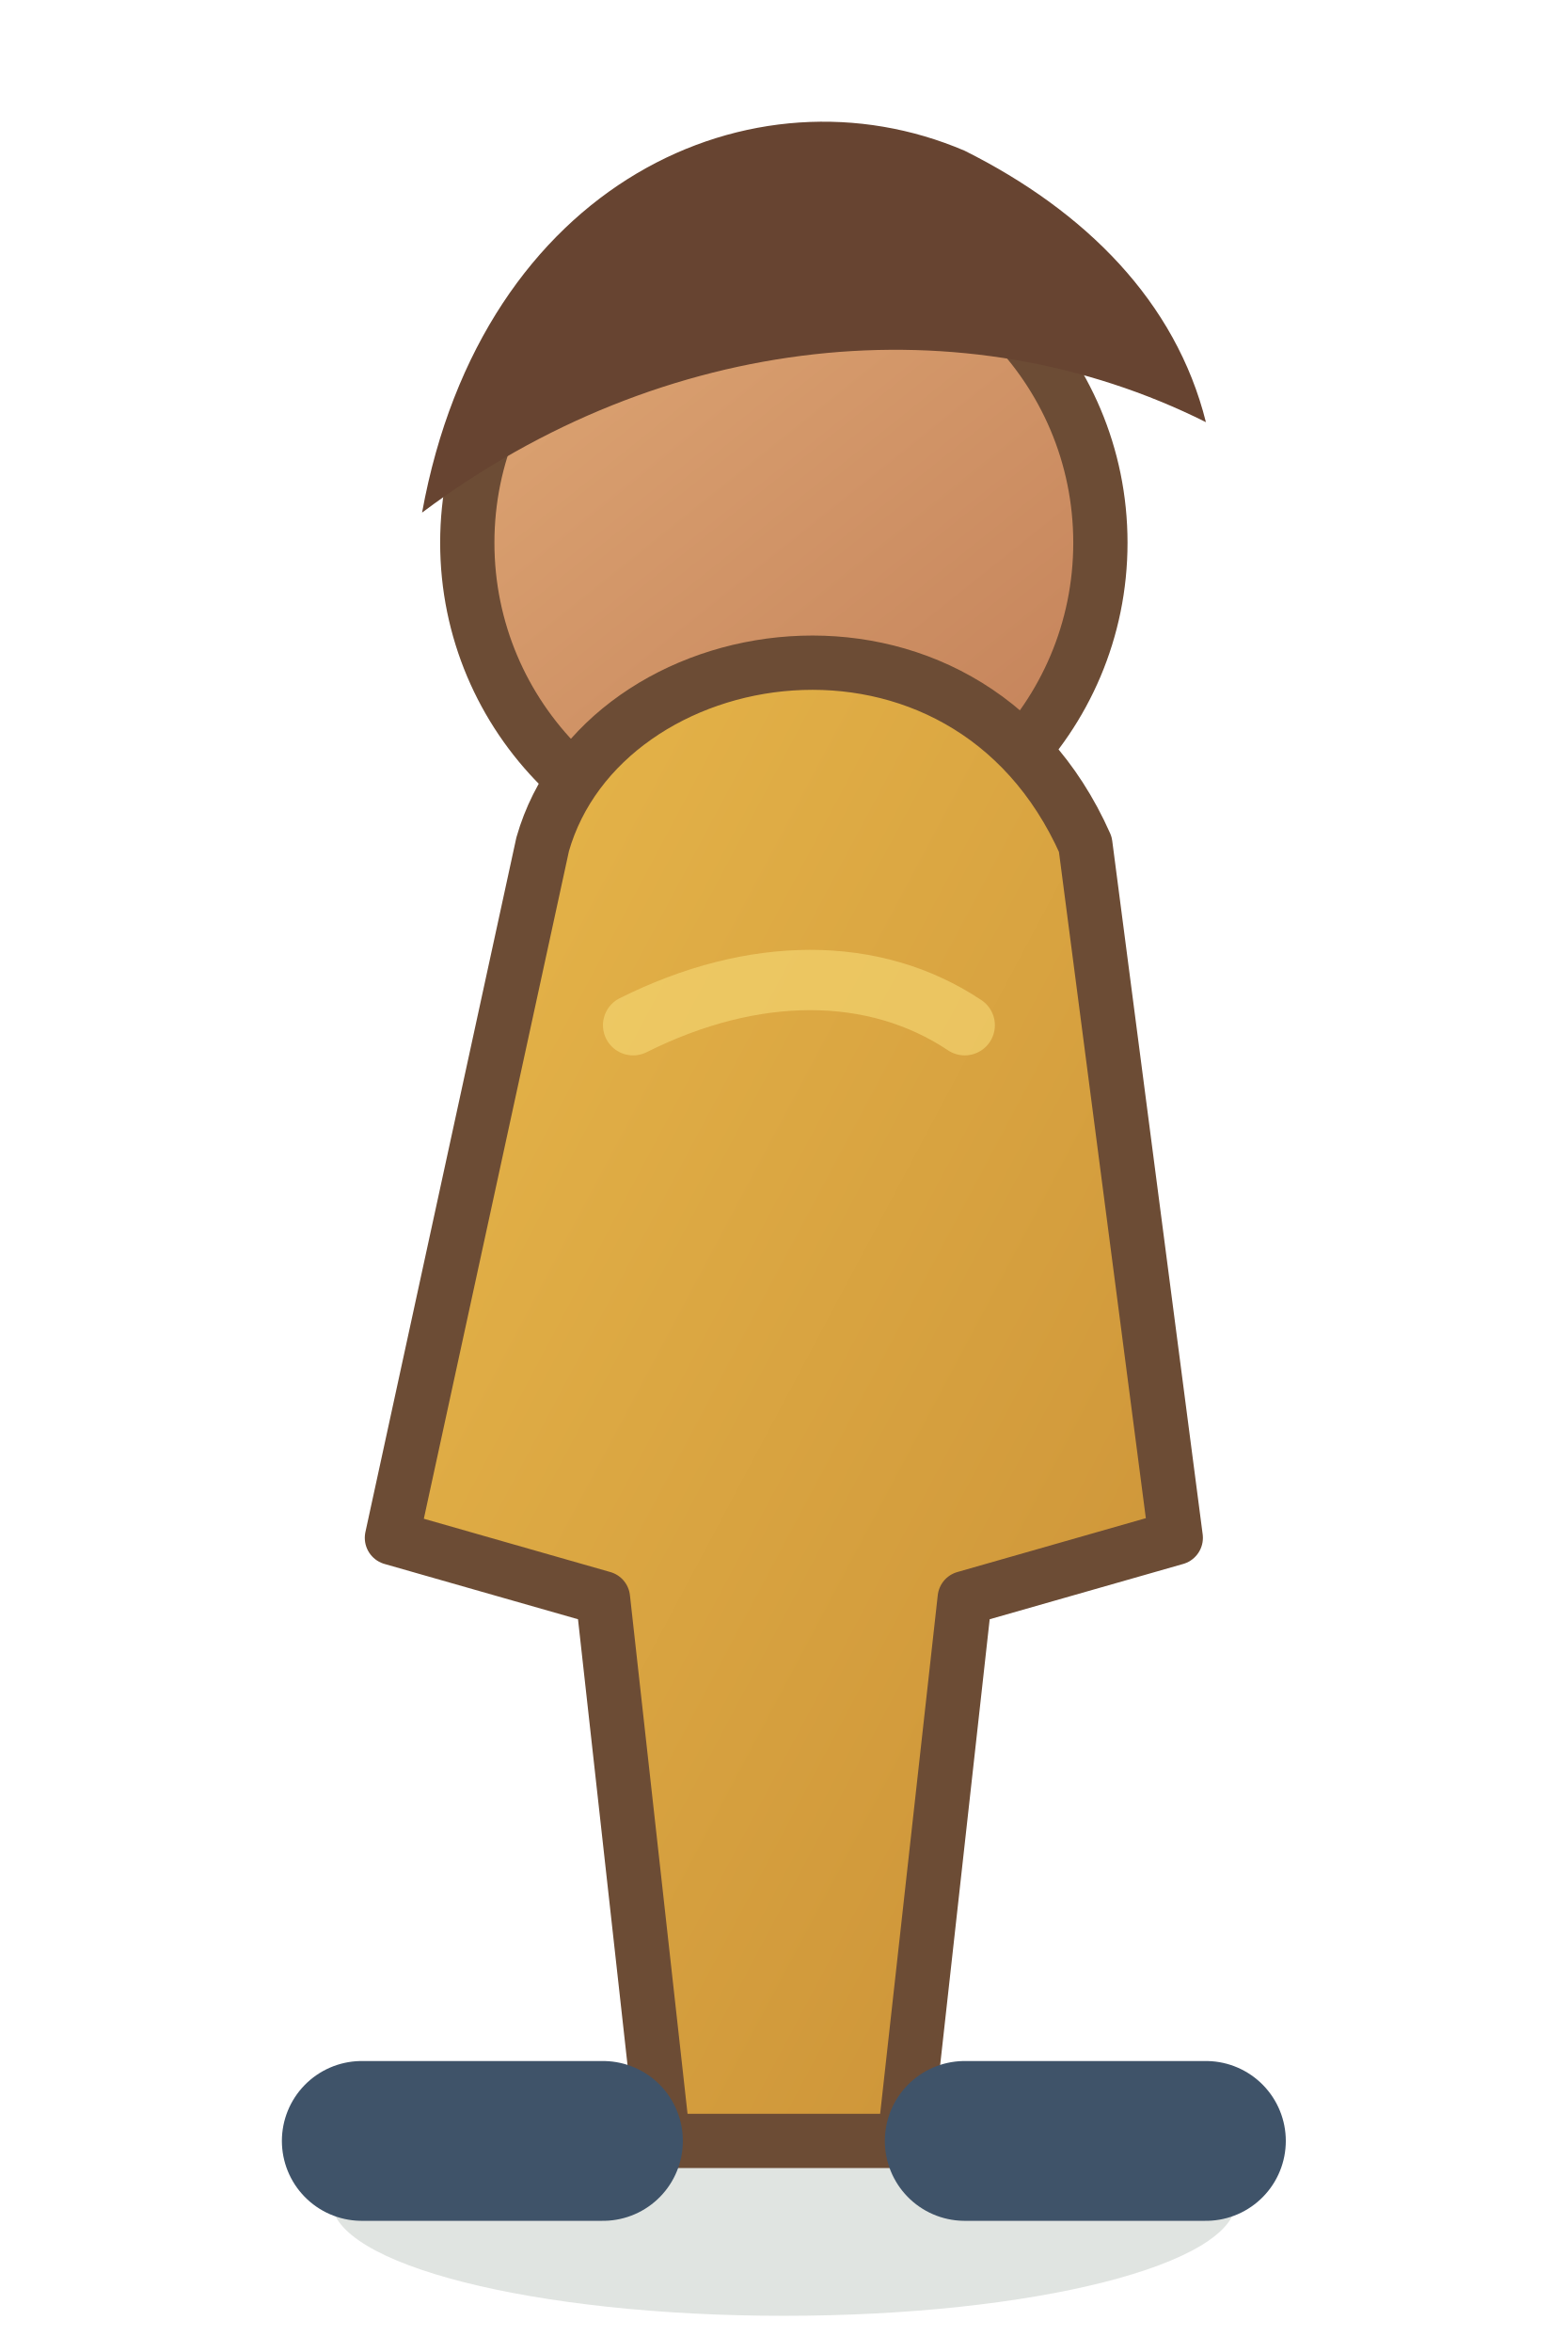
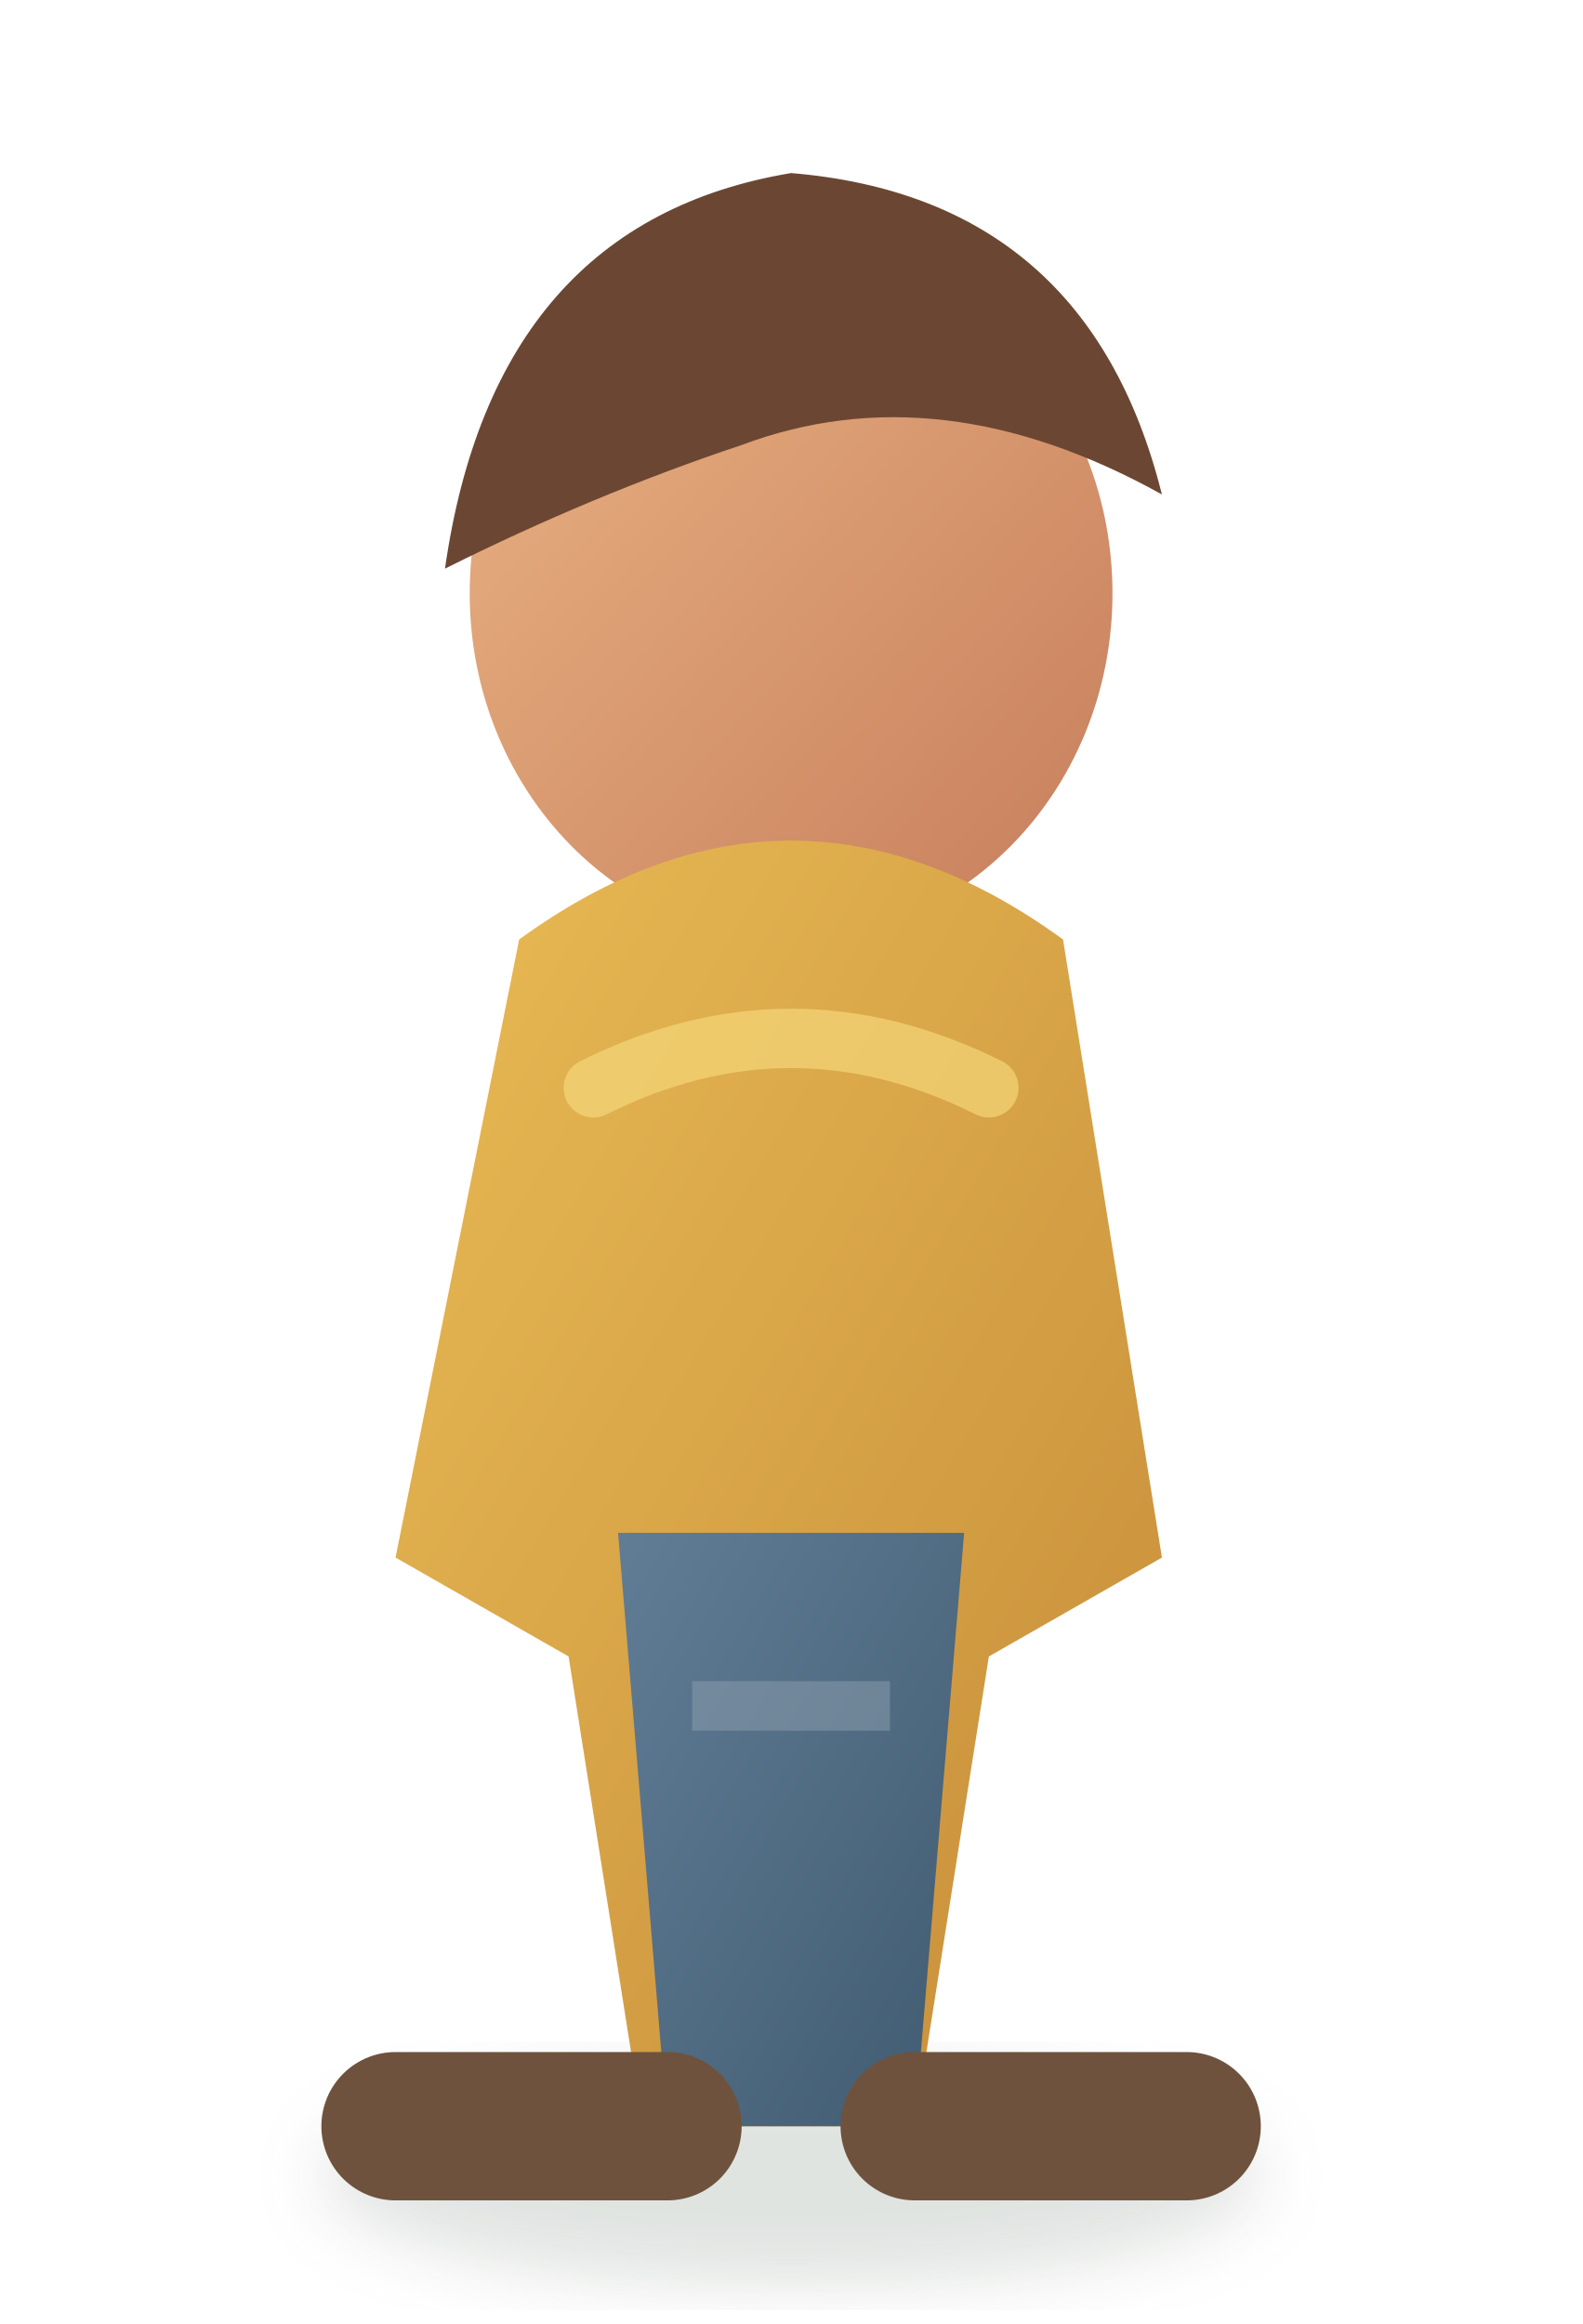
- <svg xmlns="http://www.w3.org/2000/svg" width="52" height="78" viewBox="0 0 52 78">
+ <svg xmlns="http://www.w3.org/2000/svg" width="64" height="94" viewBox="0 0 64 94">
  <defs>
    <linearGradient id="shirt" x1="0" y1="0" x2="1" y2="1">
-       <stop stop-color="#e8b84b" />
-       <stop offset="1" stop-color="#c98f36" />
+       <stop stop-color="#e9bb55" />
+       <stop offset="1" stop-color="#c58b38" />
    </linearGradient>
-     <linearGradient id="skin" x1="0" y1="0" x2=".8" y2="1">
-       <stop stop-color="#e0a976" />
-       <stop offset="1" stop-color="#c4825a" />
+     <linearGradient id="skin" x1="0" y1="0" x2="1" y2="1">
+       <stop stop-color="#eab483" />
+       <stop offset="1" stop-color="#c67d5c" />
    </linearGradient>
+     <linearGradient id="pants" x1="0" y1="0" x2="1" y2="1">
+       <stop stop-color="#617d96" />
+       <stop offset="1" stop-color="#405b70" />
+     </linearGradient>
+     <filter id="s">
+       <feGaussianBlur stdDeviation="1.4" />
+     </filter>
  </defs>
-   <ellipse cx="26" cy="73" rx="15" ry="3.8" fill="#324a35" opacity=".15" />
-   <circle cx="26" cy="18" r="10.5" fill="url(#skin)" stroke="#6c4c35" stroke-width="1.8" />
-   <path d="M14 17c2-11 11-15 18-12 4 2 7 5 8 9-8-4-18-3-26 3z" fill="#674431" />
-   <path d="M18 28c2-7 14-9 18 0l3 23-7 2-2 18h-8l-2-18-7-2z" fill="url(#shirt)" stroke="#6c4c35" stroke-width="1.8" stroke-linejoin="round" />
-   <path d="M20 71h-8M32 71h8" stroke="#3f5369" stroke-width="5.3" stroke-linecap="round" />
-   <path d="M21 34c4-2 8-2 11 0" fill="none" stroke="#f5d875" stroke-width="2" stroke-linecap="round" opacity=".62" />
+   <ellipse cx="32" cy="88" rx="19" ry="4.5" fill="#304a37" opacity=".15" filter="url(#s)" />
+   <ellipse cx="32" cy="24" rx="13" ry="14" fill="url(#skin)" />
+   <path d="M18 23Q20 9 32 7q12 1 15 13-9-5-17-2-6 2-12 5z" fill="#6b4733" />
+   <path d="M21 38q11-8 22 0l4 25-7 4-3 19H26l-3-19-7-4z" fill="url(#shirt)" />
+   <path d="M25 62h14l-2 24H27z" fill="url(#pants)" />
+   <path d="M27 86h-11M37 86h11" stroke="#6f523d" stroke-width="6" stroke-linecap="round" />
+   <path d="M24 44q8-4 16 0" fill="none" stroke="#f5d779" stroke-width="2.4" stroke-linecap="round" opacity=".68" />
+   <path d="M28 69h8" stroke="#8da0af" stroke-width="2" opacity=".5" />
</svg>
